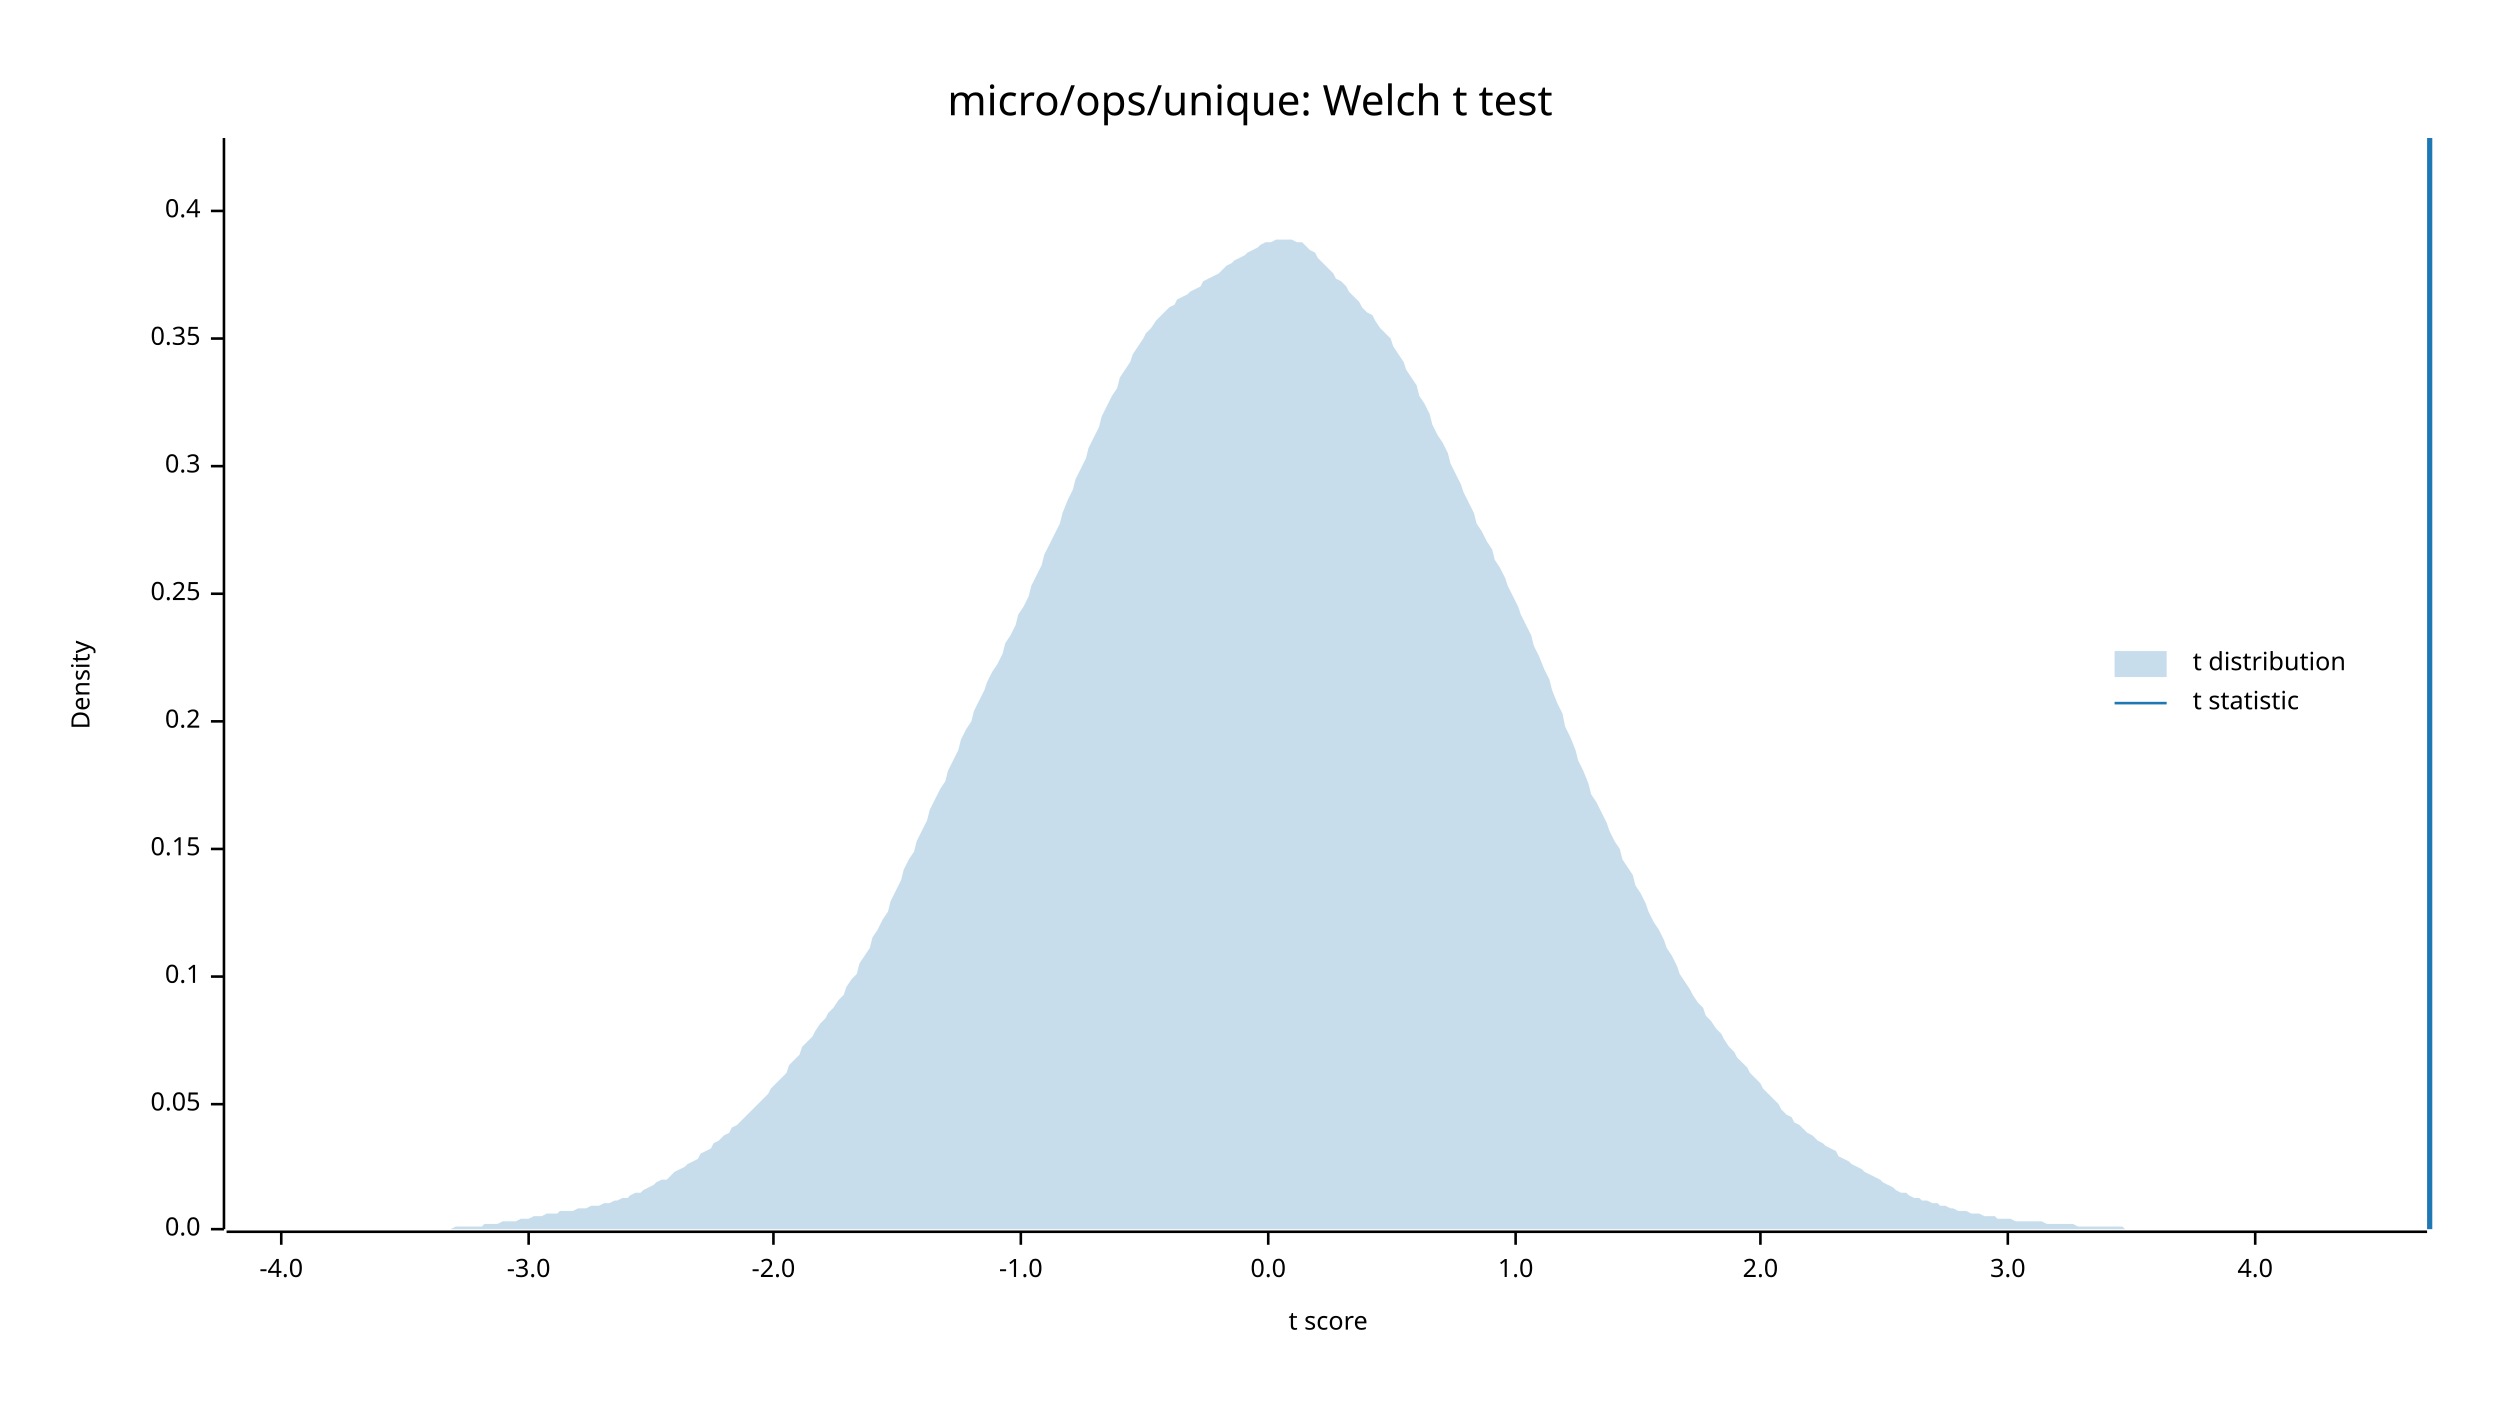
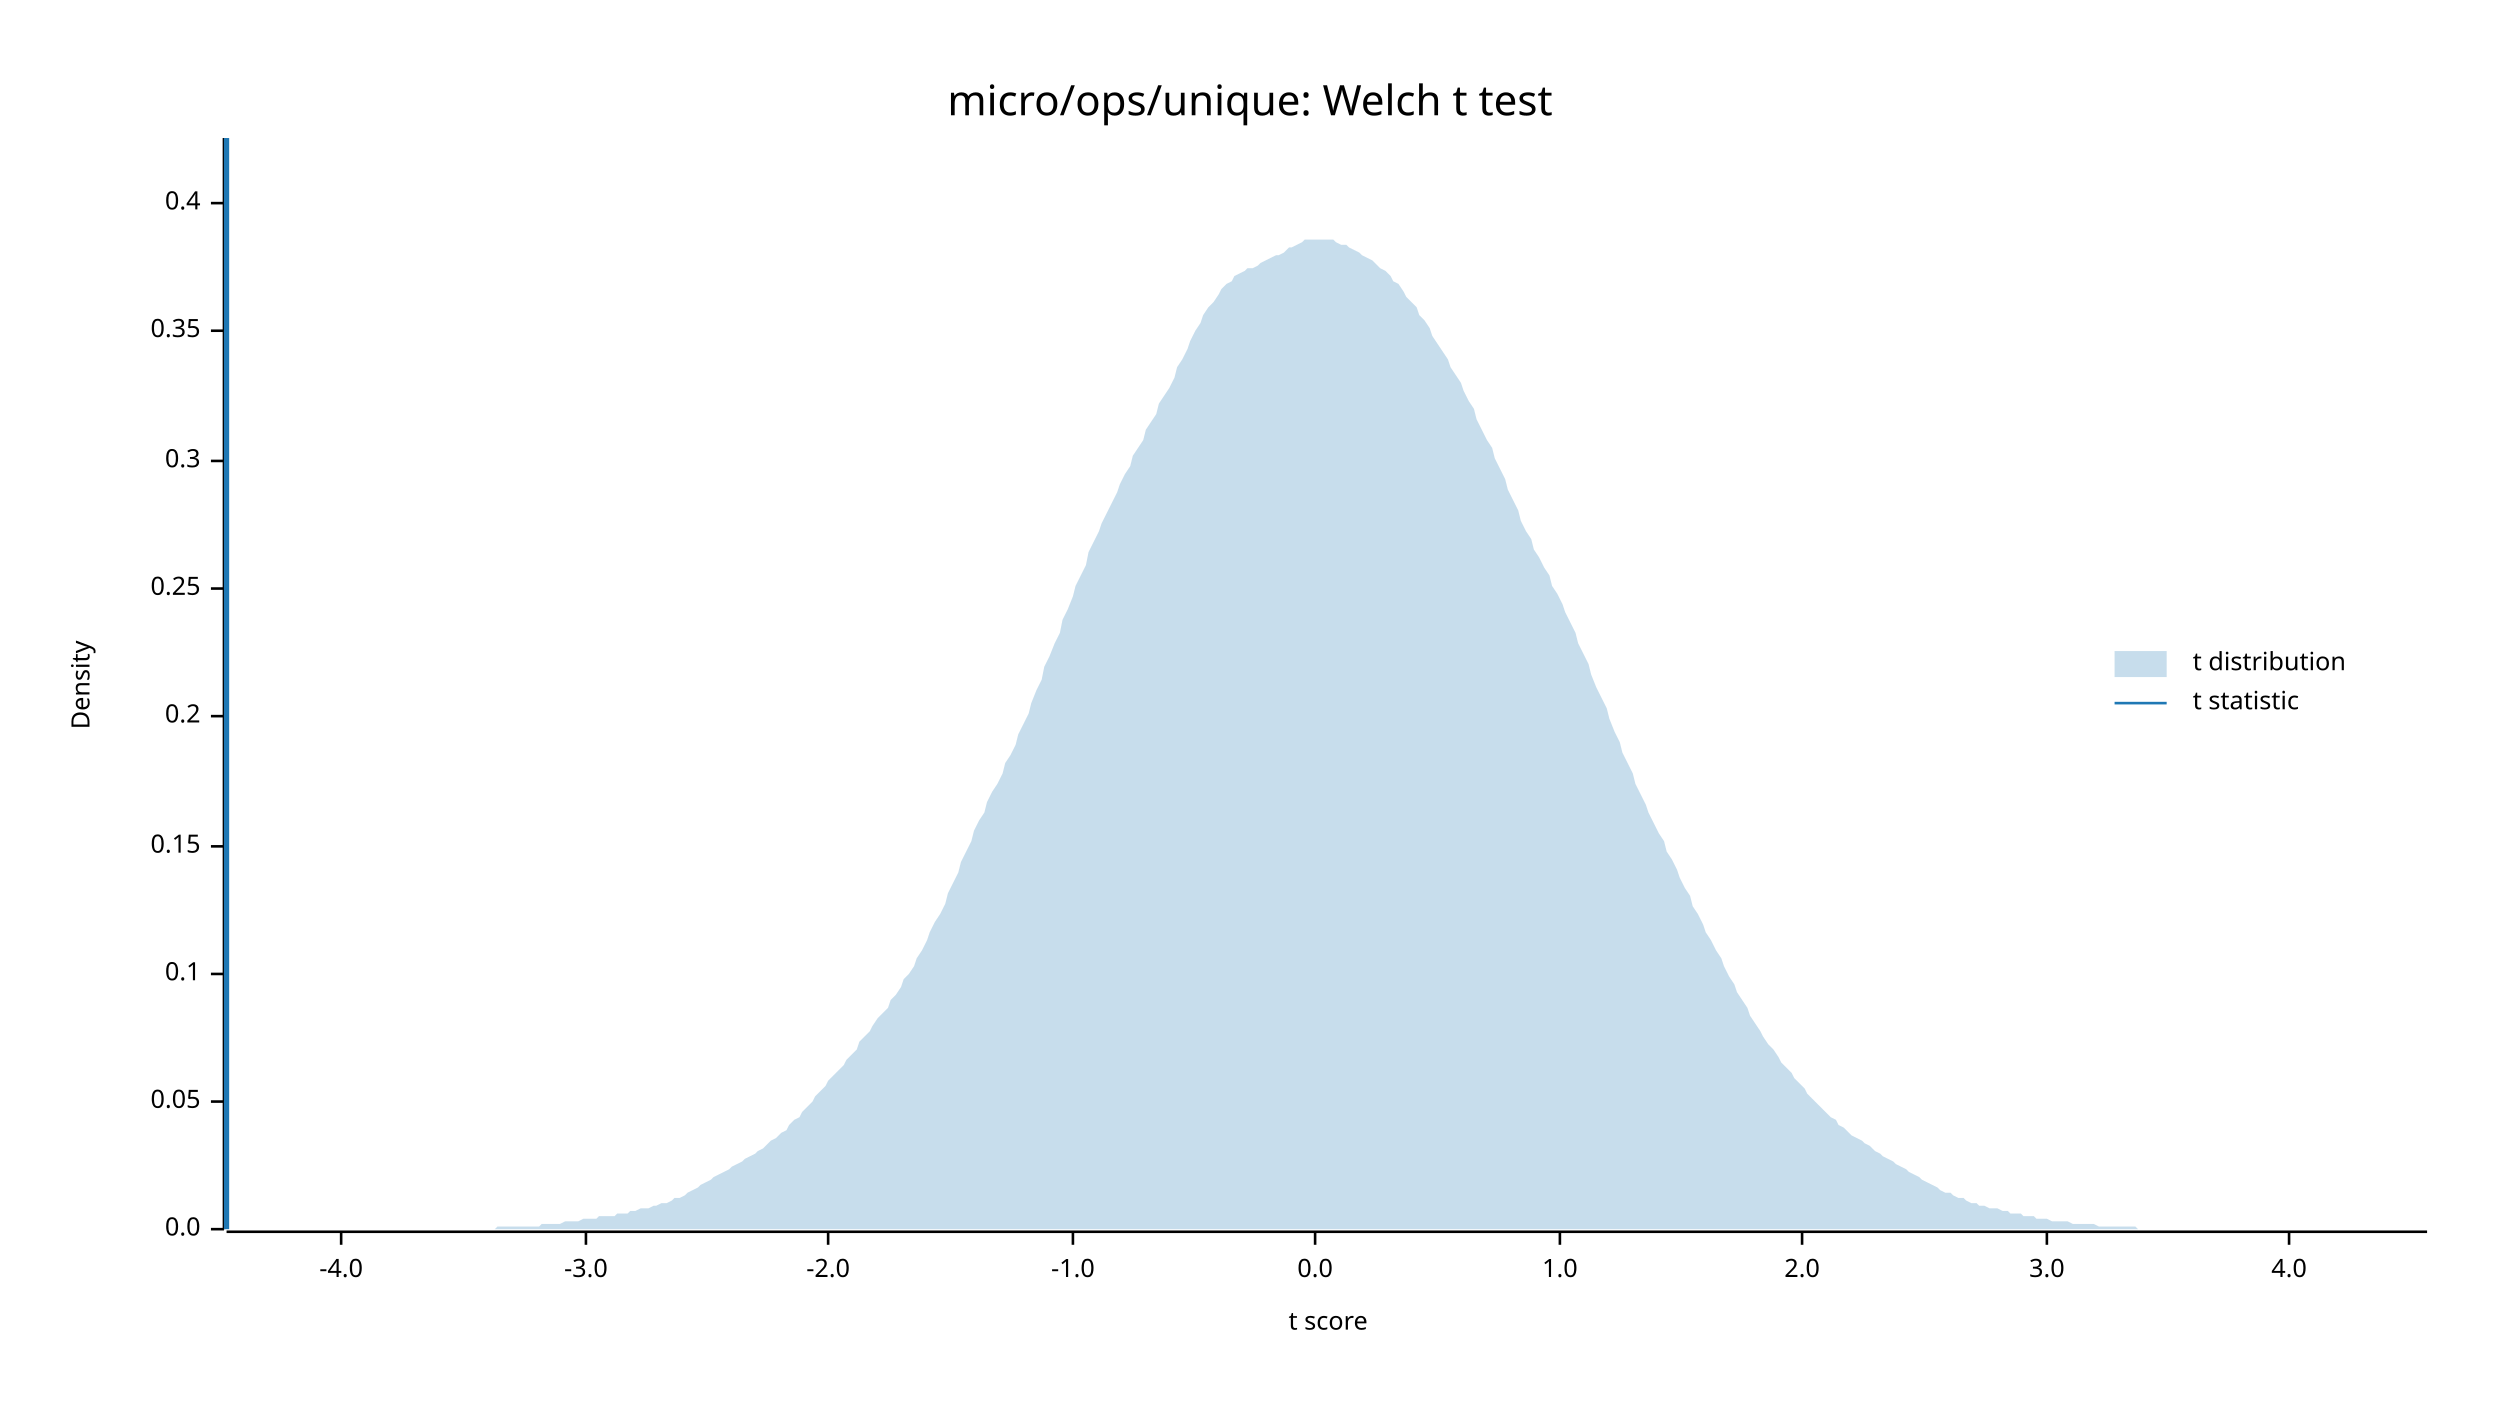
<svg xmlns="http://www.w3.org/2000/svg" width="960" height="540" viewBox="0 0 960 540">
  <text x="480" y="32" dy="0.76em" text-anchor="middle" font-family="sans-serif" font-size="16.129" opacity="1" fill="#000000">
micro/ops/unique: Welch t test
</text>
  <text x="27" y="263" dy="0.76em" text-anchor="middle" font-family="sans-serif" font-size="9.677" opacity="1" fill="#000000" transform="rotate(270, 27, 263)">
Density
</text>
  <text x="510" y="513" dy="-0.5ex" text-anchor="middle" font-family="sans-serif" font-size="9.677" opacity="1" fill="#000000">
t score
</text>
  <polyline fill="none" opacity="1" stroke="#000000" stroke-width="1" points="86,53 86,472 " />
  <text x="77" y="472" dy="0.5ex" text-anchor="end" font-family="sans-serif" font-size="9.677" opacity="1" fill="#000000">
0.0
</text>
  <polyline fill="none" opacity="1" stroke="#000000" stroke-width="1" points="81,472 86,472 " />
-   <text x="77" y="424" dy="0.5ex" text-anchor="end" font-family="sans-serif" font-size="9.677" opacity="1" fill="#000000">
+   <text x="77" y="423" dy="0.5ex" text-anchor="end" font-family="sans-serif" font-size="9.677" opacity="1" fill="#000000">
0.05
</text>
-   <polyline fill="none" opacity="1" stroke="#000000" stroke-width="1" points="81,424 86,424 " />
-   <text x="77" y="375" dy="0.5ex" text-anchor="end" font-family="sans-serif" font-size="9.677" opacity="1" fill="#000000">
+   <polyline fill="none" opacity="1" stroke="#000000" stroke-width="1" points="81,423 86,423 " />
+   <text x="77" y="374" dy="0.5ex" text-anchor="end" font-family="sans-serif" font-size="9.677" opacity="1" fill="#000000">
0.1
</text>
-   <polyline fill="none" opacity="1" stroke="#000000" stroke-width="1" points="81,375 86,375 " />
-   <text x="77" y="326" dy="0.5ex" text-anchor="end" font-family="sans-serif" font-size="9.677" opacity="1" fill="#000000">
+   <polyline fill="none" opacity="1" stroke="#000000" stroke-width="1" points="81,374 86,374 " />
+   <text x="77" y="325" dy="0.5ex" text-anchor="end" font-family="sans-serif" font-size="9.677" opacity="1" fill="#000000">
0.15
</text>
-   <polyline fill="none" opacity="1" stroke="#000000" stroke-width="1" points="81,326 86,326 " />
-   <text x="77" y="277" dy="0.5ex" text-anchor="end" font-family="sans-serif" font-size="9.677" opacity="1" fill="#000000">
+   <polyline fill="none" opacity="1" stroke="#000000" stroke-width="1" points="81,325 86,325 " />
+   <text x="77" y="275" dy="0.5ex" text-anchor="end" font-family="sans-serif" font-size="9.677" opacity="1" fill="#000000">
0.2
</text>
-   <polyline fill="none" opacity="1" stroke="#000000" stroke-width="1" points="81,277 86,277 " />
-   <text x="77" y="228" dy="0.5ex" text-anchor="end" font-family="sans-serif" font-size="9.677" opacity="1" fill="#000000">
+   <polyline fill="none" opacity="1" stroke="#000000" stroke-width="1" points="81,275 86,275 " />
+   <text x="77" y="226" dy="0.5ex" text-anchor="end" font-family="sans-serif" font-size="9.677" opacity="1" fill="#000000">
0.25
</text>
-   <polyline fill="none" opacity="1" stroke="#000000" stroke-width="1" points="81,228 86,228 " />
-   <text x="77" y="179" dy="0.5ex" text-anchor="end" font-family="sans-serif" font-size="9.677" opacity="1" fill="#000000">
+   <polyline fill="none" opacity="1" stroke="#000000" stroke-width="1" points="81,226 86,226 " />
+   <text x="77" y="177" dy="0.5ex" text-anchor="end" font-family="sans-serif" font-size="9.677" opacity="1" fill="#000000">
0.3
</text>
-   <polyline fill="none" opacity="1" stroke="#000000" stroke-width="1" points="81,179 86,179 " />
-   <text x="77" y="130" dy="0.5ex" text-anchor="end" font-family="sans-serif" font-size="9.677" opacity="1" fill="#000000">
+   <polyline fill="none" opacity="1" stroke="#000000" stroke-width="1" points="81,177 86,177 " />
+   <text x="77" y="127" dy="0.5ex" text-anchor="end" font-family="sans-serif" font-size="9.677" opacity="1" fill="#000000">
0.35
</text>
-   <polyline fill="none" opacity="1" stroke="#000000" stroke-width="1" points="81,130 86,130 " />
-   <text x="77" y="81" dy="0.5ex" text-anchor="end" font-family="sans-serif" font-size="9.677" opacity="1" fill="#000000">
+   <polyline fill="none" opacity="1" stroke="#000000" stroke-width="1" points="81,127 86,127 " />
+   <text x="77" y="78" dy="0.5ex" text-anchor="end" font-family="sans-serif" font-size="9.677" opacity="1" fill="#000000">
0.4
</text>
-   <polyline fill="none" opacity="1" stroke="#000000" stroke-width="1" points="81,81 86,81 " />
+   <polyline fill="none" opacity="1" stroke="#000000" stroke-width="1" points="81,78 86,78 " />
  <polyline fill="none" opacity="1" stroke="#000000" stroke-width="1" points="87,473 932,473 " />
-   <text x="108" y="483" dy="0.76em" text-anchor="middle" font-family="sans-serif" font-size="9.677" opacity="1" fill="#000000">
+   <text x="131" y="483" dy="0.76em" text-anchor="middle" font-family="sans-serif" font-size="9.677" opacity="1" fill="#000000">
-4.0
</text>
-   <polyline fill="none" opacity="1" stroke="#000000" stroke-width="1" points="108,473 108,478 " />
-   <text x="203" y="483" dy="0.76em" text-anchor="middle" font-family="sans-serif" font-size="9.677" opacity="1" fill="#000000">
+   <polyline fill="none" opacity="1" stroke="#000000" stroke-width="1" points="131,473 131,478 " />
+   <text x="225" y="483" dy="0.76em" text-anchor="middle" font-family="sans-serif" font-size="9.677" opacity="1" fill="#000000">
-3.0
</text>
-   <polyline fill="none" opacity="1" stroke="#000000" stroke-width="1" points="203,473 203,478 " />
-   <text x="297" y="483" dy="0.76em" text-anchor="middle" font-family="sans-serif" font-size="9.677" opacity="1" fill="#000000">
+   <polyline fill="none" opacity="1" stroke="#000000" stroke-width="1" points="225,473 225,478 " />
+   <text x="318" y="483" dy="0.76em" text-anchor="middle" font-family="sans-serif" font-size="9.677" opacity="1" fill="#000000">
-2.0
</text>
-   <polyline fill="none" opacity="1" stroke="#000000" stroke-width="1" points="297,473 297,478 " />
-   <text x="392" y="483" dy="0.76em" text-anchor="middle" font-family="sans-serif" font-size="9.677" opacity="1" fill="#000000">
+   <polyline fill="none" opacity="1" stroke="#000000" stroke-width="1" points="318,473 318,478 " />
+   <text x="412" y="483" dy="0.76em" text-anchor="middle" font-family="sans-serif" font-size="9.677" opacity="1" fill="#000000">
-1.0
</text>
-   <polyline fill="none" opacity="1" stroke="#000000" stroke-width="1" points="392,473 392,478 " />
-   <text x="487" y="483" dy="0.76em" text-anchor="middle" font-family="sans-serif" font-size="9.677" opacity="1" fill="#000000">
+   <polyline fill="none" opacity="1" stroke="#000000" stroke-width="1" points="412,473 412,478 " />
+   <text x="505" y="483" dy="0.76em" text-anchor="middle" font-family="sans-serif" font-size="9.677" opacity="1" fill="#000000">
0.0
</text>
-   <polyline fill="none" opacity="1" stroke="#000000" stroke-width="1" points="487,473 487,478 " />
-   <text x="582" y="483" dy="0.76em" text-anchor="middle" font-family="sans-serif" font-size="9.677" opacity="1" fill="#000000">
+   <polyline fill="none" opacity="1" stroke="#000000" stroke-width="1" points="505,473 505,478 " />
+   <text x="599" y="483" dy="0.76em" text-anchor="middle" font-family="sans-serif" font-size="9.677" opacity="1" fill="#000000">
1.0
</text>
-   <polyline fill="none" opacity="1" stroke="#000000" stroke-width="1" points="582,473 582,478 " />
-   <text x="676" y="483" dy="0.76em" text-anchor="middle" font-family="sans-serif" font-size="9.677" opacity="1" fill="#000000">
+   <polyline fill="none" opacity="1" stroke="#000000" stroke-width="1" points="599,473 599,478 " />
+   <text x="692" y="483" dy="0.76em" text-anchor="middle" font-family="sans-serif" font-size="9.677" opacity="1" fill="#000000">
2.0
</text>
-   <polyline fill="none" opacity="1" stroke="#000000" stroke-width="1" points="676,473 676,478 " />
-   <text x="771" y="483" dy="0.76em" text-anchor="middle" font-family="sans-serif" font-size="9.677" opacity="1" fill="#000000">
+   <polyline fill="none" opacity="1" stroke="#000000" stroke-width="1" points="692,473 692,478 " />
+   <text x="786" y="483" dy="0.76em" text-anchor="middle" font-family="sans-serif" font-size="9.677" opacity="1" fill="#000000">
3.0
</text>
-   <polyline fill="none" opacity="1" stroke="#000000" stroke-width="1" points="771,473 771,478 " />
-   <text x="866" y="483" dy="0.76em" text-anchor="middle" font-family="sans-serif" font-size="9.677" opacity="1" fill="#000000">
+   <polyline fill="none" opacity="1" stroke="#000000" stroke-width="1" points="786,473 786,478 " />
+   <text x="879" y="483" dy="0.76em" text-anchor="middle" font-family="sans-serif" font-size="9.677" opacity="1" fill="#000000">
4.0
</text>
-   <polyline fill="none" opacity="1" stroke="#000000" stroke-width="1" points="866,473 866,478 " />
-   <polygon opacity="0.25" fill="#1F78B4" points="87,472 88,472 90,472 92,472 93,472 95,472 97,472 98,472 100,472 102,472 103,472 105,472 107,472 109,472 110,472 112,472 114,472 115,472 117,472 119,472 120,472 122,472 124,472 125,472 127,472 129,472 131,472 132,472 134,472 136,472 137,472 139,472 141,472 142,472 144,472 146,472 147,472 149,472 151,472 153,472 154,472 156,472 158,472 159,472 161,472 163,472 164,472 166,472 168,472 169,472 171,472 173,472 175,471 176,471 178,471 180,471 181,471 183,471 185,471 186,470 188,470 190,470 191,470 193,469 195,469 197,469 198,469 200,468 202,468 203,468 205,467 207,467 208,467 210,466 212,466 214,466 215,465 217,465 219,465 220,465 222,464 224,464 225,464 227,463 229,463 230,463 232,462 234,462 236,461 237,461 239,460 241,460 242,459 244,458 246,458 247,457 249,456 251,455 252,454 254,453 256,453 258,451 259,450 261,449 263,448 264,447 266,446 268,445 269,443 271,442 273,441 274,439 276,438 278,436 280,435 281,433 283,432 285,430 286,429 288,427 290,425 291,424 293,422 295,420 296,418 298,416 300,414 302,412 303,409 305,407 307,405 308,402 310,400 312,398 313,396 315,393 317,391 318,389 320,387 322,384 324,382 325,379 327,376 329,374 330,370 332,367 334,364 335,360 337,357 339,353 341,350 342,346 344,342 346,338 347,334 349,330 351,327 352,323 354,319 356,315 357,311 359,307 361,303 363,300 364,296 366,292 368,288 369,284 371,280 373,277 374,273 376,269 378,265 379,262 381,258 383,255 385,251 386,247 388,244 390,240 391,236 393,233 395,229 396,225 398,221 400,217 401,213 403,209 405,205 407,201 408,197 410,192 412,188 413,184 415,180 417,176 418,172 420,168 422,164 423,160 425,156 427,152 429,149 430,145 432,142 434,139 435,136 437,133 439,130 440,128 442,126 444,123 445,122 447,120 449,118 451,117 452,115 454,114 456,113 457,112 459,111 461,110 462,108 464,107 466,106 468,105 469,104 471,102 473,101 474,100 476,99 478,98 479,97 481,96 483,95 484,94 486,93 488,93 490,92 491,92 493,92 495,92 496,92 498,93 500,93 501,94 503,96 505,97 506,99 508,101 510,103 512,105 513,107 515,108 517,110 518,112 520,114 522,116 523,118 525,120 527,121 528,123 530,126 532,128 534,130 535,133 537,136 539,139 540,142 542,145 544,148 545,152 547,155 549,159 550,163 552,167 554,170 556,174 557,178 559,182 561,186 562,189 564,193 566,197 567,201 569,204 571,208 573,211 574,215 576,218 578,222 579,225 581,229 583,233 584,236 586,240 588,244 589,248 591,252 593,257 595,261 596,265 598,270 600,274 601,279 603,283 605,288 606,292 608,296 610,301 611,305 613,308 615,312 617,316 618,319 620,323 622,326 623,330 625,333 627,336 628,340 630,343 632,347 633,350 635,354 637,357 639,361 640,364 642,367 644,371 645,374 647,377 649,380 650,382 652,385 654,387 655,390 657,392 659,395 661,397 662,399 664,402 666,404 667,406 669,408 671,410 672,412 674,414 676,416 677,418 679,420 681,422 683,424 684,426 686,428 688,429 689,431 691,432 693,434 694,435 696,436 698,438 700,439 701,440 703,441 705,442 706,444 708,445 710,446 711,447 713,448 715,449 716,450 718,451 720,452 722,453 723,454 725,455 727,456 728,457 730,458 732,458 733,459 735,460 737,460 738,461 740,461 742,462 744,462 745,463 747,463 749,464 750,464 752,465 754,465 755,465 757,466 759,466 760,466 762,467 764,467 766,467 767,468 769,468 771,468 772,468 774,469 776,469 777,469 779,469 781,469 782,469 784,469 786,470 788,470 789,470 791,470 793,470 794,470 796,470 798,471 799,471 801,471 803,471 804,471 806,471 808,471 810,471 811,471 813,471 815,471 816,472 818,472 820,472 821,472 823,472 825,472 827,472 828,472 830,472 832,472 833,472 835,472 837,472 838,472 840,472 842,472 843,472 845,472 847,472 849,472 850,472 852,472 854,472 855,472 857,472 859,472 860,472 862,472 864,472 865,472 867,472 869,472 871,472 872,472 874,472 876,472 877,472 879,472 881,472 882,472 884,472 886,472 887,472 889,472 891,472 893,472 894,472 896,472 898,472 899,472 901,472 903,472 904,472 906,472 908,472 909,472 911,472 913,472 915,472 916,472 918,472 920,472 921,472 923,472 925,472 926,472 928,472 930,472 932,472 932,472 87,472 " />
-   <polyline fill="none" opacity="1" stroke="#1F78B4" stroke-width="2" points="933,472 933,53 " />
+   <polyline fill="none" opacity="1" stroke="#000000" stroke-width="1" points="879,473 879,478 " />
+   <polygon opacity="0.25" fill="#1F78B4" points="87,472 88,472 90,472 92,472 93,472 95,472 97,472 98,472 100,472 102,472 103,472 105,472 107,472 109,472 110,472 112,472 114,472 115,472 117,472 119,472 120,472 122,472 124,472 125,472 127,472 129,472 131,472 132,472 134,472 136,472 137,472 139,472 141,472 142,472 144,472 146,472 147,472 149,472 151,472 153,472 154,472 156,472 158,472 159,472 161,472 163,472 164,472 166,472 168,472 169,472 171,472 173,472 175,472 176,472 178,472 180,472 181,472 183,472 185,472 186,472 188,472 190,472 191,471 193,471 195,471 197,471 198,471 200,471 202,471 203,471 205,471 207,471 208,470 210,470 212,470 214,470 215,470 217,469 219,469 220,469 222,469 224,468 225,468 227,468 229,468 230,467 232,467 234,467 236,467 237,466 239,466 241,466 242,465 244,465 246,464 247,464 249,464 251,463 252,463 254,462 256,462 258,461 259,460 261,460 263,459 264,458 266,457 268,456 269,455 271,454 273,453 274,452 276,451 278,450 280,449 281,448 283,447 285,446 286,445 288,444 290,443 291,442 293,441 295,439 296,438 298,437 300,435 302,434 303,432 305,430 307,429 308,427 310,425 312,423 313,421 315,419 317,417 318,415 320,413 322,411 324,409 325,407 327,405 329,403 330,400 332,398 334,396 335,394 337,391 339,389 341,387 342,384 344,382 346,379 347,376 349,374 351,371 352,368 354,365 356,361 357,358 359,354 361,351 363,347 364,343 366,339 368,335 369,331 371,327 373,323 374,319 376,315 378,312 379,308 381,304 383,301 385,297 386,293 388,290 390,286 391,282 393,278 395,274 396,270 398,265 400,261 401,256 403,252 405,247 407,243 408,238 410,234 412,229 413,225 415,221 417,217 418,212 420,208 422,204 423,201 425,197 427,193 429,189 430,186 432,182 434,179 435,175 437,172 439,169 440,165 442,162 444,159 445,155 447,152 449,149 451,145 452,141 454,138 456,134 457,131 459,127 461,124 462,121 464,118 466,116 468,113 469,111 471,109 473,108 474,106 476,105 478,104 479,103 481,103 483,102 484,101 486,100 488,99 490,98 491,98 493,97 495,95 496,95 498,94 500,93 501,92 503,92 505,92 506,92 508,92 510,92 512,92 513,93 515,94 517,94 518,95 520,96 522,97 523,98 525,99 527,100 528,101 530,103 532,104 534,106 535,108 537,109 539,112 540,114 542,116 544,118 545,121 547,123 549,126 550,129 552,132 554,135 556,138 557,141 559,144 561,147 562,150 564,154 566,157 567,161 569,165 571,169 573,172 574,176 576,180 578,184 579,188 581,192 583,196 584,200 586,204 588,207 589,211 591,214 593,218 595,221 596,225 598,228 600,232 601,235 603,239 605,243 606,247 608,251 610,255 611,259 613,264 615,268 617,272 618,276 620,281 622,285 623,289 625,293 627,297 628,301 630,305 632,309 633,312 635,316 637,320 639,323 640,327 642,330 644,334 645,337 647,341 649,344 650,348 652,351 654,355 655,358 657,361 659,365 661,368 662,371 664,375 666,378 667,381 669,384 671,387 672,390 674,393 676,396 677,398 679,401 681,403 683,406 684,408 686,410 688,412 689,414 691,416 693,418 694,420 696,422 698,424 700,426 701,427 703,429 705,430 706,432 708,433 710,435 711,436 713,437 715,438 716,439 718,440 720,442 722,443 723,444 725,445 727,446 728,447 730,448 732,449 733,450 735,451 737,452 738,453 740,454 742,455 744,456 745,457 747,458 749,458 750,459 752,460 754,460 755,461 757,462 759,462 760,463 762,463 764,464 766,464 767,464 769,465 771,465 772,466 774,466 776,466 777,467 779,467 781,467 782,468 784,468 786,468 788,469 789,469 791,469 793,469 794,469 796,470 798,470 799,470 801,470 803,470 804,470 806,471 808,471 810,471 811,471 813,471 815,471 816,471 818,471 820,471 821,472 823,472 825,472 827,472 828,472 830,472 832,472 833,472 835,472 837,472 838,472 840,472 842,472 843,472 845,472 847,472 849,472 850,472 852,472 854,472 855,472 857,472 859,472 860,472 862,472 864,472 865,472 867,472 869,472 871,472 872,472 874,472 876,472 877,472 879,472 881,472 882,472 884,472 886,472 887,472 889,472 891,472 893,472 894,472 896,472 898,472 899,472 901,472 903,472 904,472 906,472 908,472 909,472 911,472 913,472 915,472 916,472 918,472 920,472 921,472 923,472 925,472 926,472 928,472 930,472 932,472 932,472 87,472 " />
+   <polyline fill="none" opacity="1" stroke="#1F78B4" stroke-width="2" points="87,472 87,53 " />
  <text x="842" y="250" dy="0.76em" text-anchor="start" font-family="sans-serif" font-size="9.677" opacity="1" fill="#000000">
t distribution
</text>
  <text x="842" y="265" dy="0.76em" text-anchor="start" font-family="sans-serif" font-size="9.677" opacity="1" fill="#000000">
t statistic
</text>
  <rect x="812" y="250" width="20" height="10" opacity="0.25" fill="#1F78B4" stroke="none" />
  <polyline fill="none" opacity="1" stroke="#1F78B4" stroke-width="1" points="812,270 832,270 " />
</svg>
